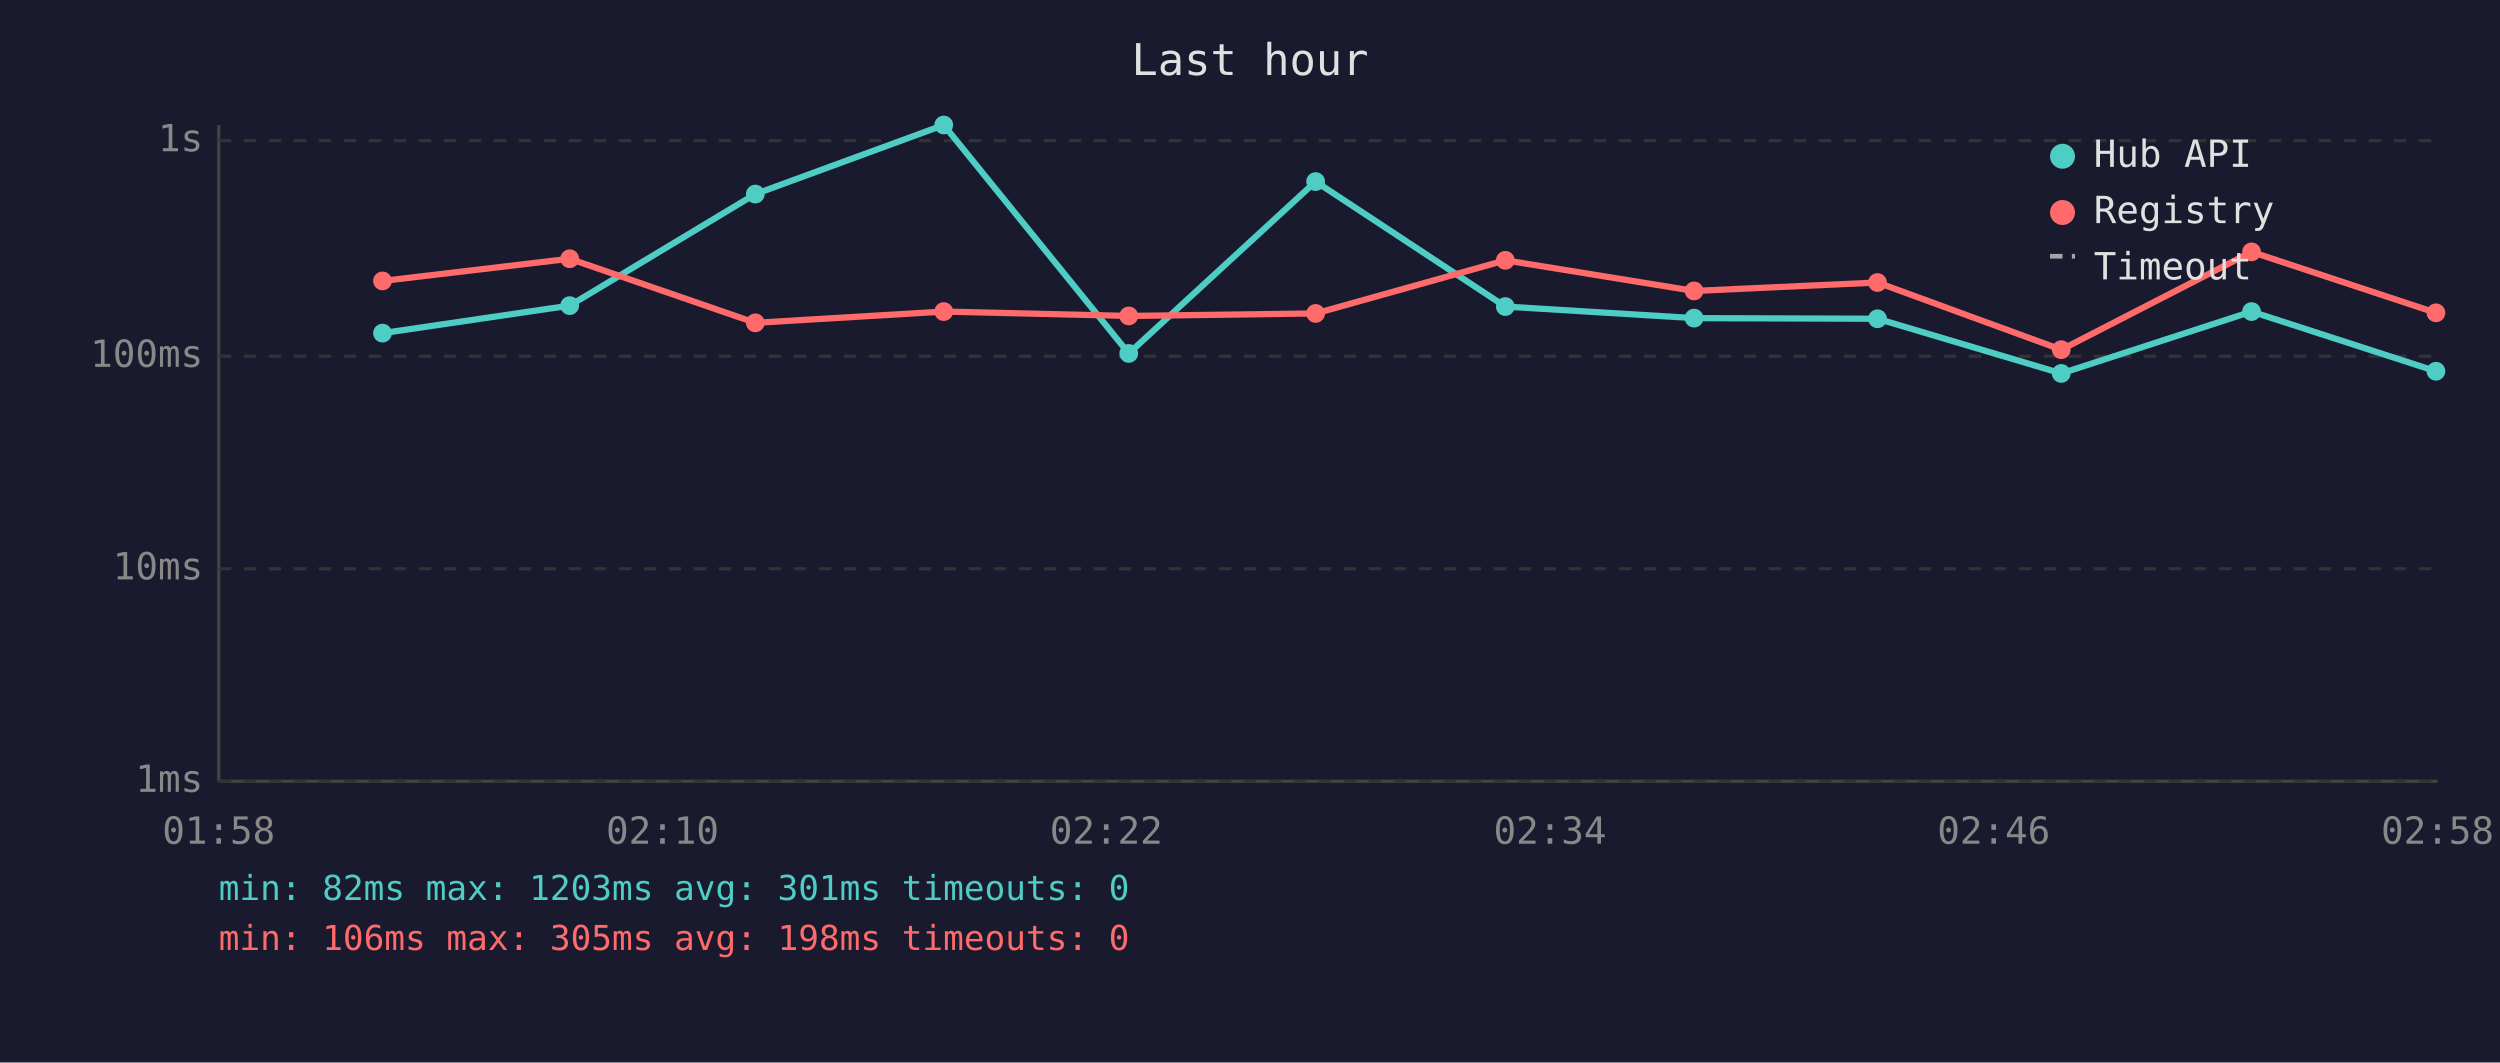
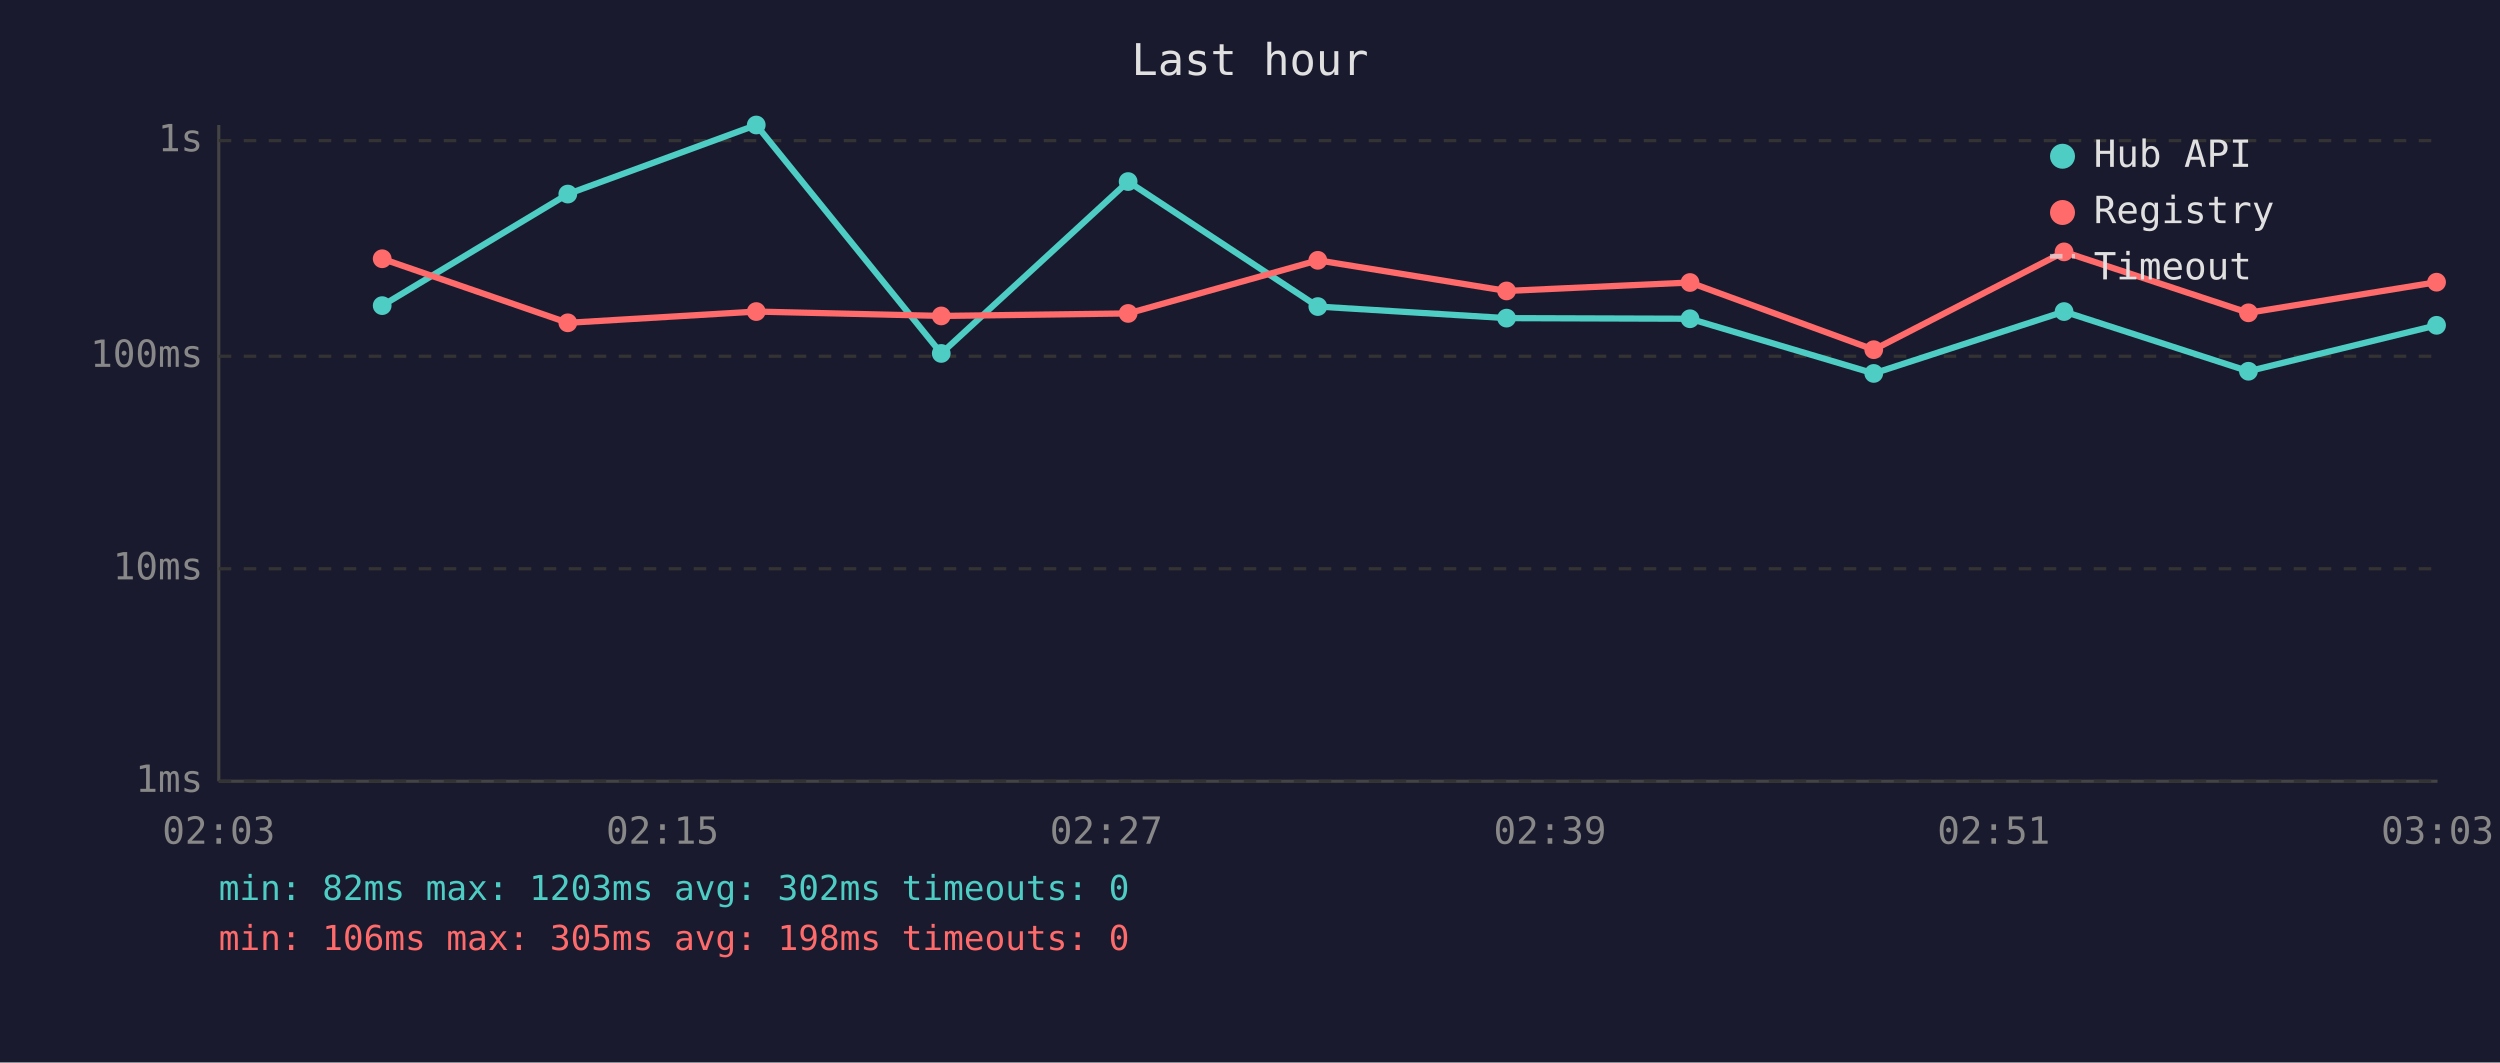
<svg xmlns="http://www.w3.org/2000/svg" viewBox="0 0 800 340" font-family="monospace" font-size="12">
  <rect width="800" height="340" fill="#1a1a2e" />
  <text x="400" y="24" fill="#e0e0e0" font-size="14" text-anchor="middle">Last hour</text>
  <line x1="70" y1="40" x2="70" y2="250" stroke="#444" stroke-width="1" />
  <line x1="70" y1="250" x2="780" y2="250" stroke="#444" stroke-width="1" />
  <line x1="70" y1="250" x2="780" y2="250" stroke="#333" stroke-width="1" stroke-dasharray="4" />
  <text x="65" y="250" fill="#888" text-anchor="end" dominant-baseline="middle">1ms</text>
  <line x1="70" y1="182" x2="780" y2="182" stroke="#333" stroke-width="1" stroke-dasharray="4" />
  <text x="65" y="182" fill="#888" text-anchor="end" dominant-baseline="middle">10ms</text>
  <line x1="70" y1="114" x2="780" y2="114" stroke="#333" stroke-width="1" stroke-dasharray="4" />
  <text x="65" y="114" fill="#888" text-anchor="end" dominant-baseline="middle">100ms</text>
  <line x1="70" y1="45" x2="780" y2="45" stroke="#333" stroke-width="1" stroke-dasharray="4" />
  <text x="65" y="45" fill="#888" text-anchor="end" dominant-baseline="middle">1s</text>
-   <text x="70" y="270" fill="#888" text-anchor="middle">01:58</text>
-   <text x="212" y="270" fill="#888" text-anchor="middle">02:10</text>
-   <text x="354" y="270" fill="#888" text-anchor="middle">02:22</text>
-   <text x="496" y="270" fill="#888" text-anchor="middle">02:34</text>
-   <text x="638" y="270" fill="#888" text-anchor="middle">02:46</text>
-   <text x="780" y="270" fill="#888" text-anchor="middle">02:58</text>
-   <polyline points="122.4,106.6 182.3,97.8 241.7,62.1 302.0,40.0 361.2,113.1 421.0,58.1 481.7,98.1 542.1,101.8 600.8,102.0 659.6,119.5 720.5,99.7 779.5,118.8" fill="none" stroke="#4ecdc4" stroke-width="2" opacity="1" />
-   <circle cx="122.4" cy="106.6" r="3" fill="#4ecdc4" />
-   <circle cx="182.3" cy="97.8" r="3" fill="#4ecdc4" />
-   <circle cx="241.7" cy="62.1" r="3" fill="#4ecdc4" />
-   <circle cx="302.0" cy="40.0" r="3" fill="#4ecdc4" />
-   <circle cx="361.2" cy="113.1" r="3" fill="#4ecdc4" />
-   <circle cx="421.0" cy="58.1" r="3" fill="#4ecdc4" />
-   <circle cx="481.7" cy="98.1" r="3" fill="#4ecdc4" />
-   <circle cx="542.1" cy="101.8" r="3" fill="#4ecdc4" />
-   <circle cx="600.8" cy="102.0" r="3" fill="#4ecdc4" />
-   <circle cx="659.6" cy="119.5" r="3" fill="#4ecdc4" />
-   <circle cx="720.5" cy="99.7" r="3" fill="#4ecdc4" />
-   <circle cx="779.5" cy="118.8" r="3" fill="#4ecdc4" />
-   <polyline points="122.4,89.9 182.3,82.8 241.7,103.3 302.0,99.7 361.2,101.1 421.0,100.3 481.7,83.3 542.1,93.1 600.8,90.4 659.6,111.9 720.5,80.6 779.5,100.1" fill="none" stroke="#ff6b6b" stroke-width="2" opacity="1" />
-   <circle cx="122.4" cy="89.9" r="3" fill="#ff6b6b" />
-   <circle cx="182.3" cy="82.8" r="3" fill="#ff6b6b" />
-   <circle cx="241.7" cy="103.3" r="3" fill="#ff6b6b" />
-   <circle cx="302.0" cy="99.7" r="3" fill="#ff6b6b" />
-   <circle cx="361.2" cy="101.1" r="3" fill="#ff6b6b" />
-   <circle cx="421.0" cy="100.3" r="3" fill="#ff6b6b" />
-   <circle cx="481.7" cy="83.3" r="3" fill="#ff6b6b" />
-   <circle cx="542.1" cy="93.1" r="3" fill="#ff6b6b" />
-   <circle cx="600.8" cy="90.4" r="3" fill="#ff6b6b" />
-   <circle cx="659.6" cy="111.9" r="3" fill="#ff6b6b" />
-   <circle cx="720.5" cy="80.6" r="3" fill="#ff6b6b" />
-   <circle cx="779.5" cy="100.1" r="3" fill="#ff6b6b" />
+   <text x="70" y="270" fill="#888" text-anchor="middle">02:03</text>
+   <text x="212" y="270" fill="#888" text-anchor="middle">02:15</text>
+   <text x="354" y="270" fill="#888" text-anchor="middle">02:27</text>
+   <text x="496" y="270" fill="#888" text-anchor="middle">02:39</text>
+   <text x="638" y="270" fill="#888" text-anchor="middle">02:51</text>
+   <text x="780" y="270" fill="#888" text-anchor="middle">03:03</text>
+   <polyline points="122.3,97.8 181.7,62.1 242.0,40.0 301.2,113.1 361.0,58.1 421.7,98.1 482.1,101.8 540.8,102.0 599.6,119.5 660.5,99.7 719.5,118.8 779.7,104.1" fill="none" stroke="#4ecdc4" stroke-width="2" opacity="1" />
+   <circle cx="122.3" cy="97.8" r="3" fill="#4ecdc4" />
+   <circle cx="181.7" cy="62.1" r="3" fill="#4ecdc4" />
+   <circle cx="242.0" cy="40.0" r="3" fill="#4ecdc4" />
+   <circle cx="301.2" cy="113.1" r="3" fill="#4ecdc4" />
+   <circle cx="361.0" cy="58.1" r="3" fill="#4ecdc4" />
+   <circle cx="421.7" cy="98.1" r="3" fill="#4ecdc4" />
+   <circle cx="482.1" cy="101.8" r="3" fill="#4ecdc4" />
+   <circle cx="540.8" cy="102.0" r="3" fill="#4ecdc4" />
+   <circle cx="599.6" cy="119.5" r="3" fill="#4ecdc4" />
+   <circle cx="660.5" cy="99.7" r="3" fill="#4ecdc4" />
+   <circle cx="719.5" cy="118.8" r="3" fill="#4ecdc4" />
+   <circle cx="779.7" cy="104.1" r="3" fill="#4ecdc4" />
+   <polyline points="122.3,82.8 181.7,103.3 242.0,99.7 301.2,101.1 361.0,100.3 421.7,83.3 482.1,93.1 540.8,90.4 599.6,111.9 660.5,80.6 719.5,100.1 779.7,90.3" fill="none" stroke="#ff6b6b" stroke-width="2" opacity="1" />
+   <circle cx="122.3" cy="82.8" r="3" fill="#ff6b6b" />
+   <circle cx="181.7" cy="103.3" r="3" fill="#ff6b6b" />
+   <circle cx="242.0" cy="99.7" r="3" fill="#ff6b6b" />
+   <circle cx="301.2" cy="101.1" r="3" fill="#ff6b6b" />
+   <circle cx="361.0" cy="100.3" r="3" fill="#ff6b6b" />
+   <circle cx="421.7" cy="83.3" r="3" fill="#ff6b6b" />
+   <circle cx="482.1" cy="93.1" r="3" fill="#ff6b6b" />
+   <circle cx="540.8" cy="90.4" r="3" fill="#ff6b6b" />
+   <circle cx="599.6" cy="111.9" r="3" fill="#ff6b6b" />
+   <circle cx="660.5" cy="80.6" r="3" fill="#ff6b6b" />
+   <circle cx="719.5" cy="100.1" r="3" fill="#ff6b6b" />
+   <circle cx="779.7" cy="90.3" r="3" fill="#ff6b6b" />
  <circle cx="660" cy="50" r="4" fill="#4ecdc4" />
  <text x="670" y="50" fill="#e0e0e0" dominant-baseline="middle">Hub API</text>
  <circle cx="660" cy="68" r="4" fill="#ff6b6b" />
  <text x="670" y="68" fill="#e0e0e0" dominant-baseline="middle">Registry</text>
  <line x1="656" y1="82" x2="664" y2="82" stroke="#e0e0e0" stroke-width="1.5" stroke-dasharray="4,3" opacity="0.7" />
  <text x="670" y="86" fill="#e0e0e0" dominant-baseline="middle">Timeout</text>
-   <text x="70" y="288" fill="#4ecdc4" font-size="11">min: 82ms  max: 1203ms  avg: 301ms  timeouts: 0</text>
+   <text x="70" y="288" fill="#4ecdc4" font-size="11">min: 82ms  max: 1203ms  avg: 302ms  timeouts: 0</text>
  <text x="70" y="304" fill="#ff6b6b" font-size="11">min: 106ms  max: 305ms  avg: 198ms  timeouts: 0</text>
</svg>
